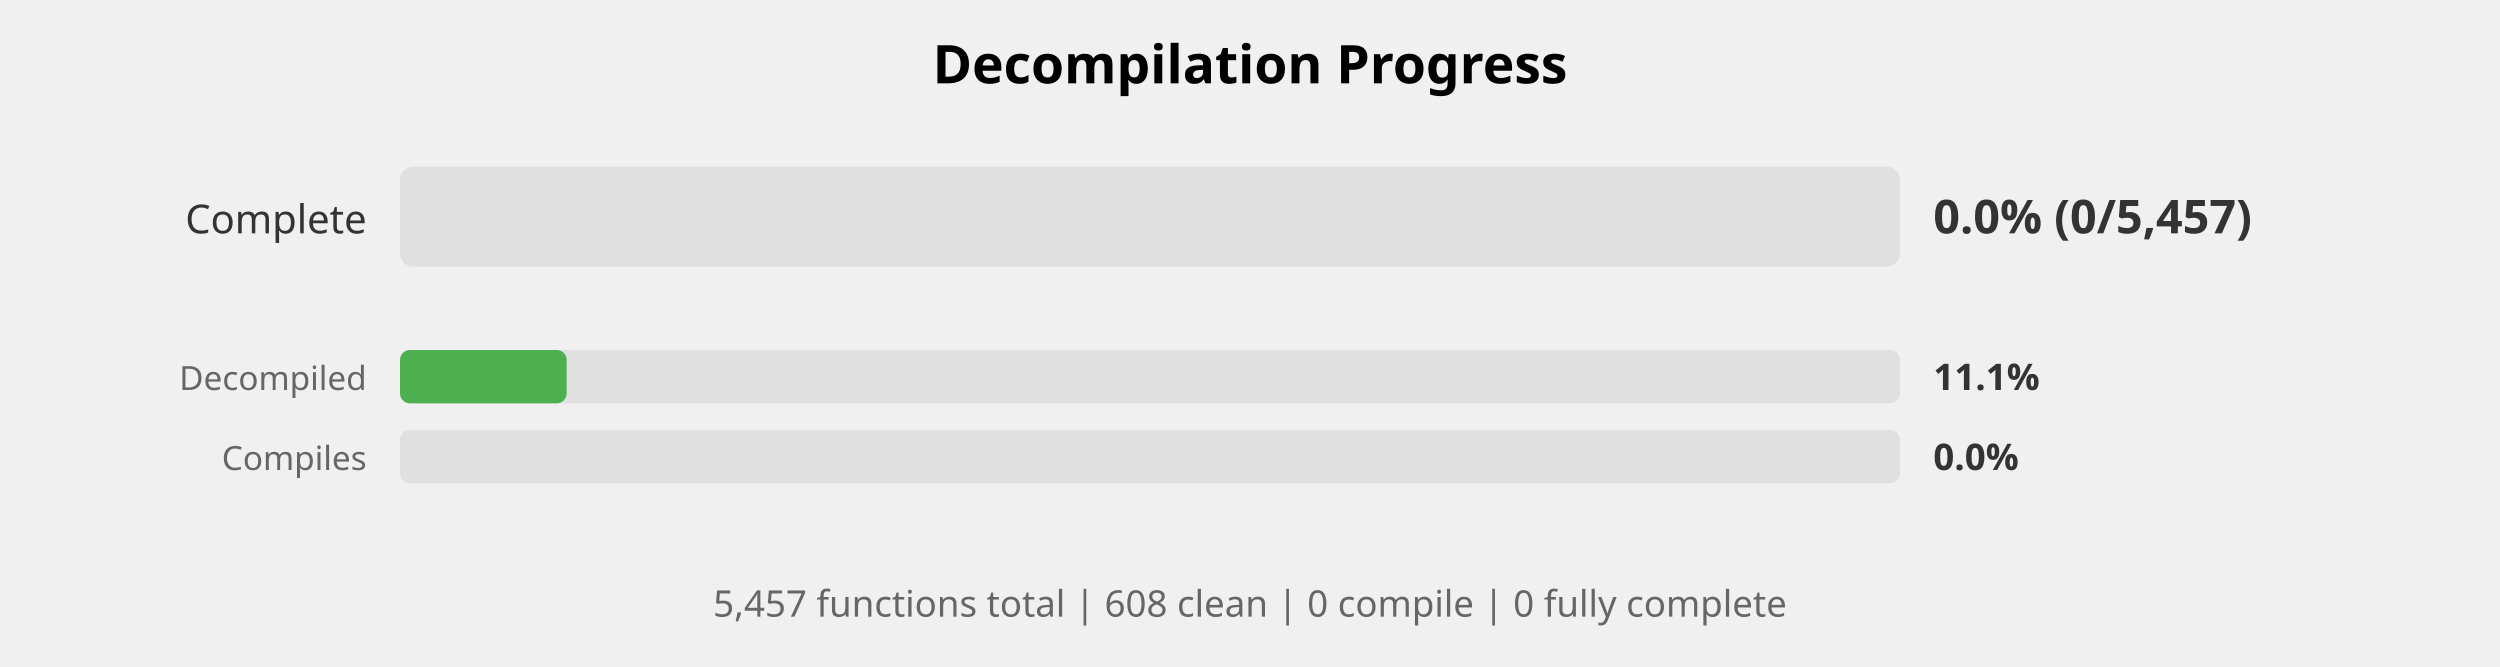
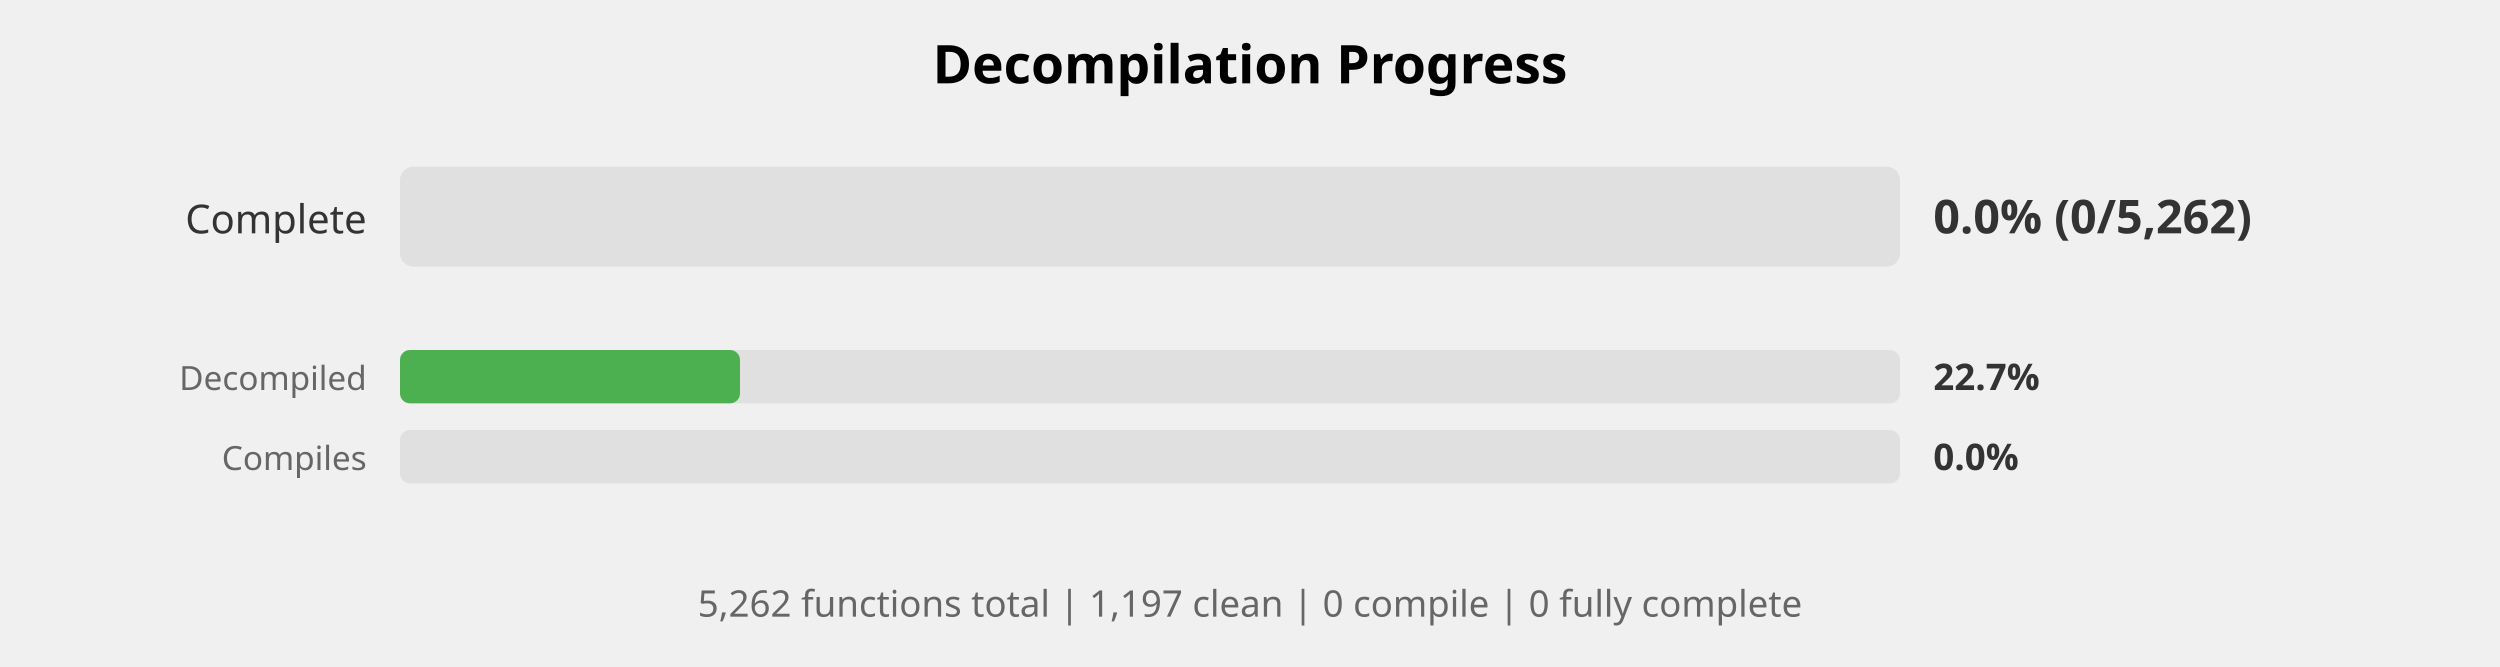
<svg xmlns="http://www.w3.org/2000/svg" width="750" height="200" viewBox="0 0 750 200">
  <style>
    .title { font: bold 16px sans-serif; }
    .label { font: 12px sans-serif; fill: #333; }
    .small-label { font: 10px sans-serif; fill: #666; }
    .percent { font: bold 14px sans-serif; fill: #333; }
    .small-percent { font: bold 11px sans-serif; fill: #333; }
    .summary { font: 11px sans-serif; fill: #666; }
  </style>
  <rect width="100%%" height="100%%" fill="white" />
  <text x="375" y="25" class="title" text-anchor="middle">Decompilation Progress</text>
  <text x="110" y="70" class="label" text-anchor="end">Complete</text>
  <rect x="120" y="50" width="450" height="30" fill="#E0E0E0" rx="4" />
-   <text x="580" y="70" class="percent">0.0% (0/5,457)</text>
+   <text x="580" y="70" class="percent">0.0% (0/5,262)</text>
  <text x="110" y="117" class="small-label" text-anchor="end">Decompiled</text>
  <rect x="120" y="105" width="450" height="16" fill="#E0E0E0" rx="3" />
-   <rect x="120" y="105" width="50" height="16" fill="#4CAF50" rx="3" />
-   <text x="580" y="117" class="small-percent">11.1%</text>
+   <rect x="120" y="105" width="102" height="16" fill="#4CAF50" rx="3" />
+   <text x="580" y="117" class="small-percent">22.7%</text>
  <text x="110" y="141" class="small-label" text-anchor="end">Compiles</text>
  <rect x="120" y="129" width="450" height="16" fill="#E0E0E0" rx="3" />
  <text x="580" y="141" class="small-percent">0.0%</text>
  <text x="375" y="185" class="summary" text-anchor="middle">
-     5,457 functions total | 608 clean | 0 compile | 0 fully complete
+     5,262 functions total | 1,197 clean | 0 compile | 0 fully complete
  </text>
</svg>
